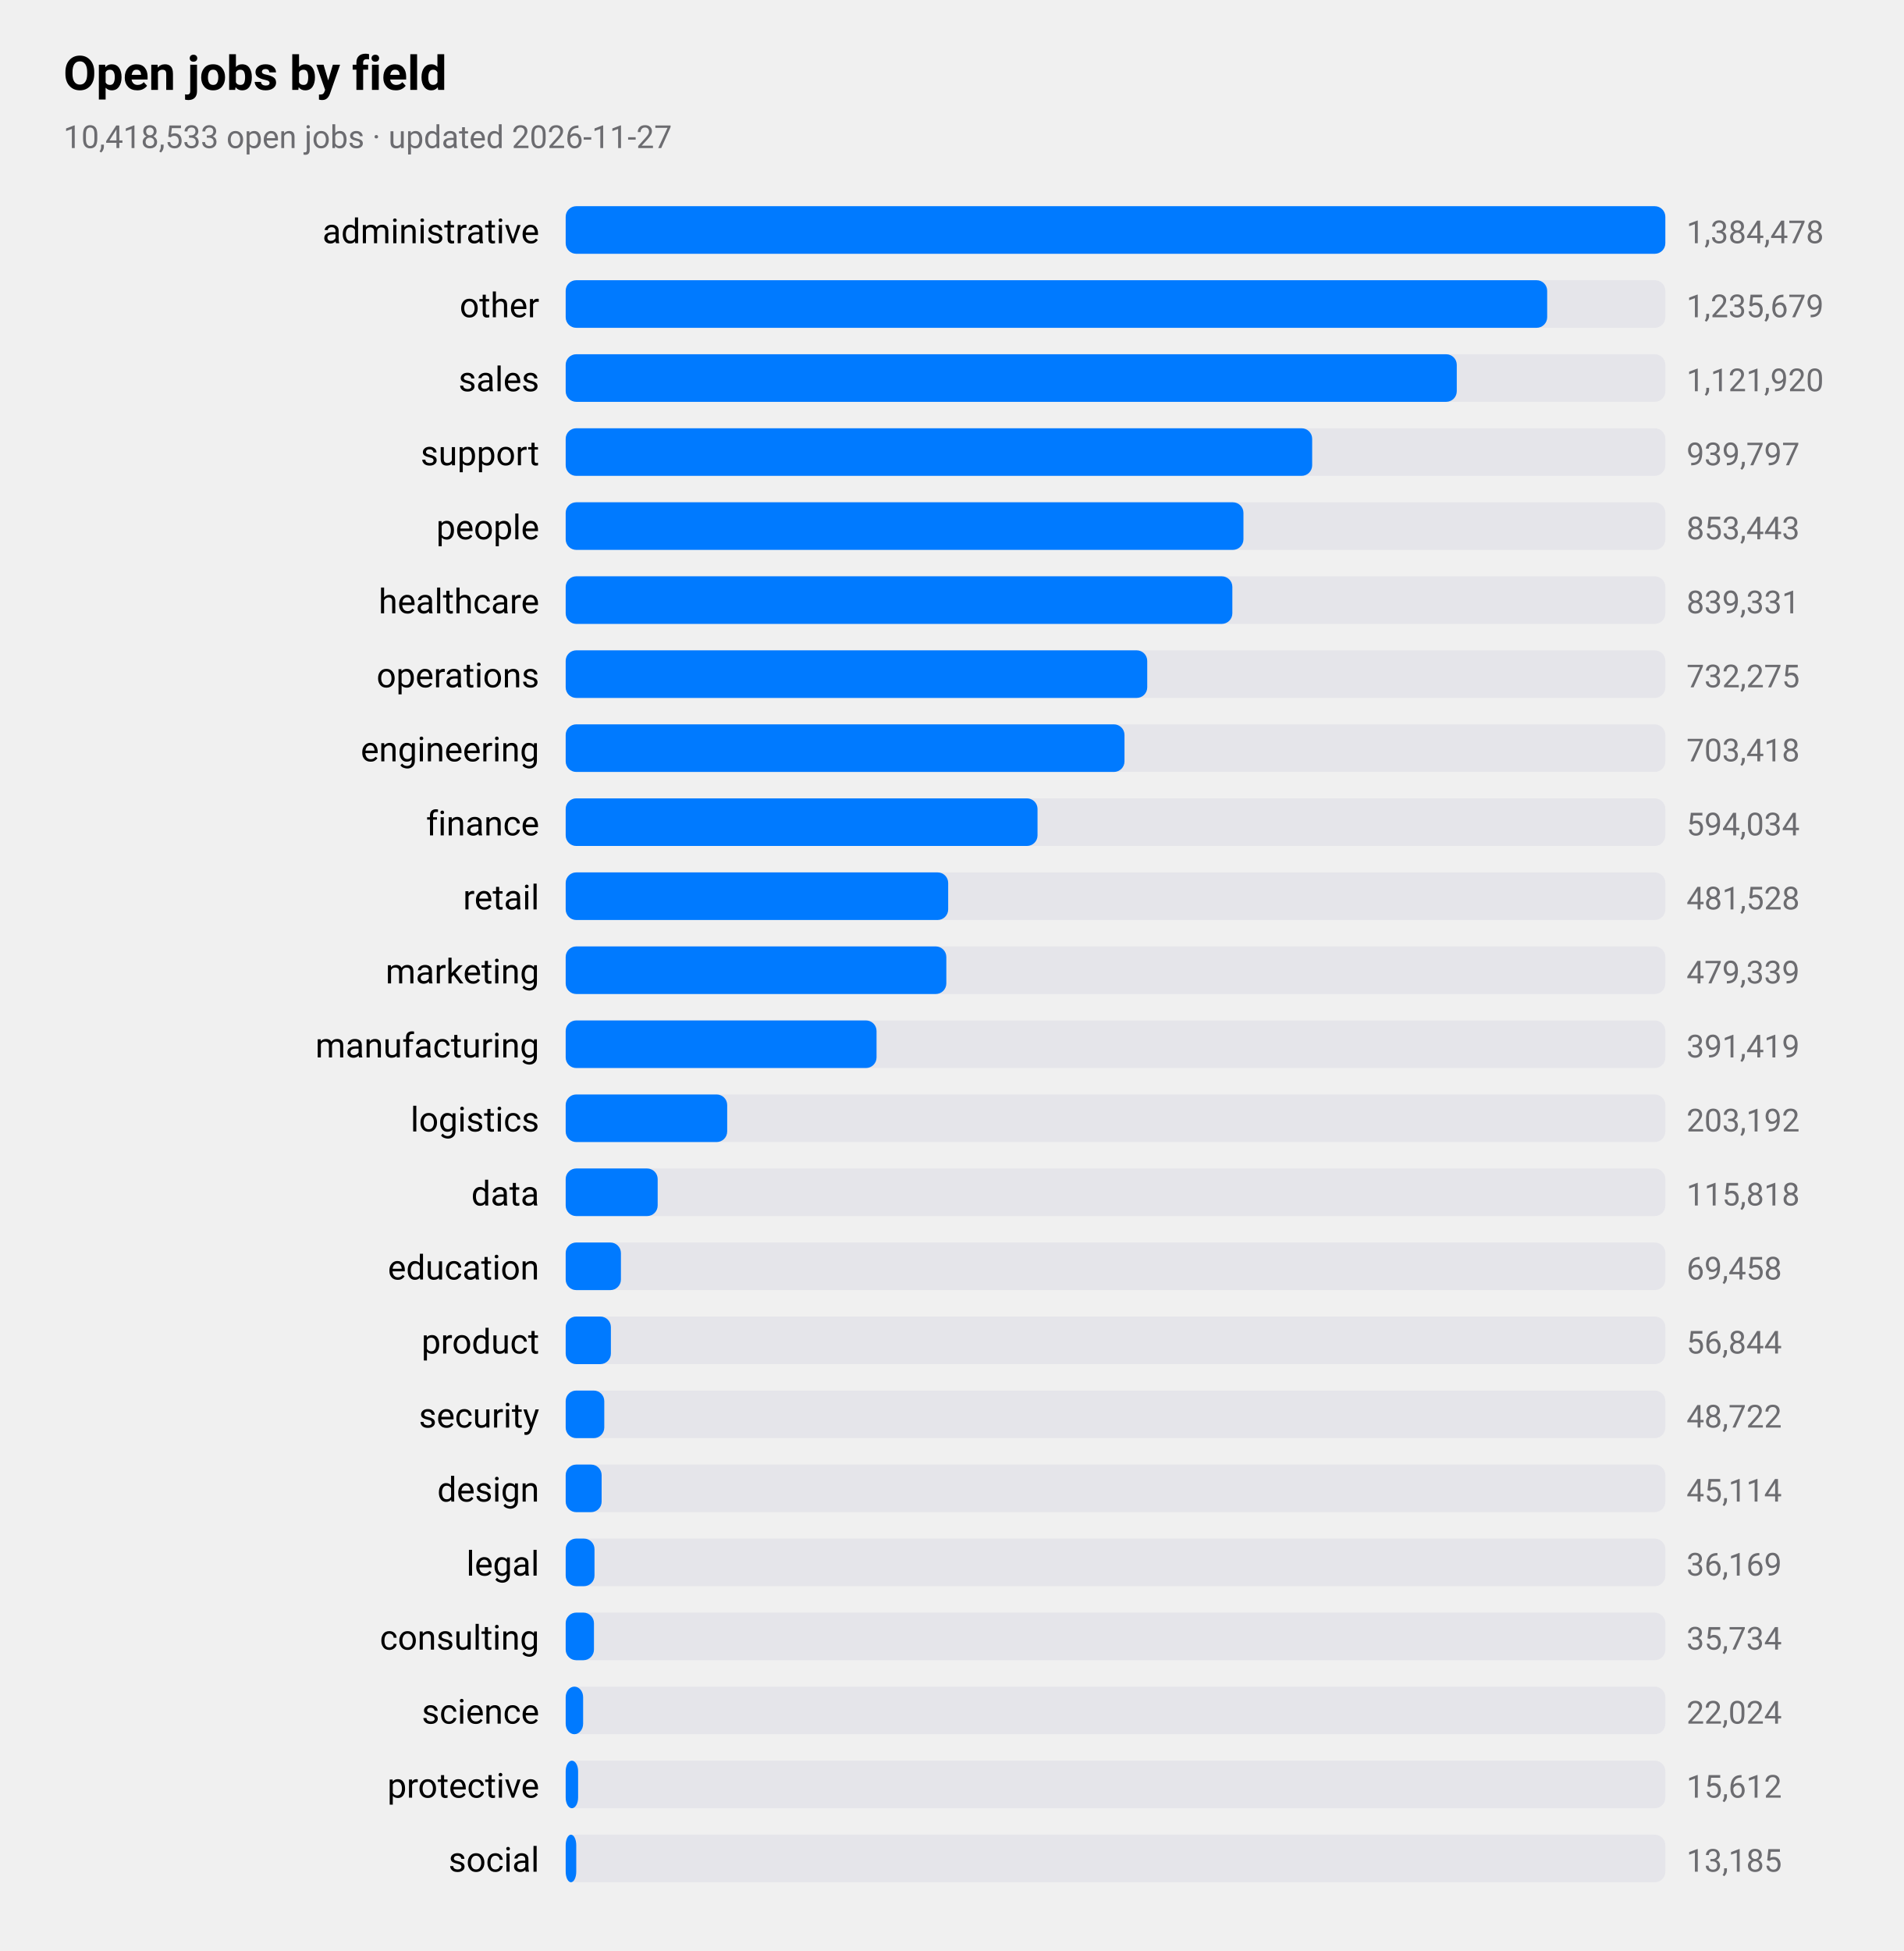
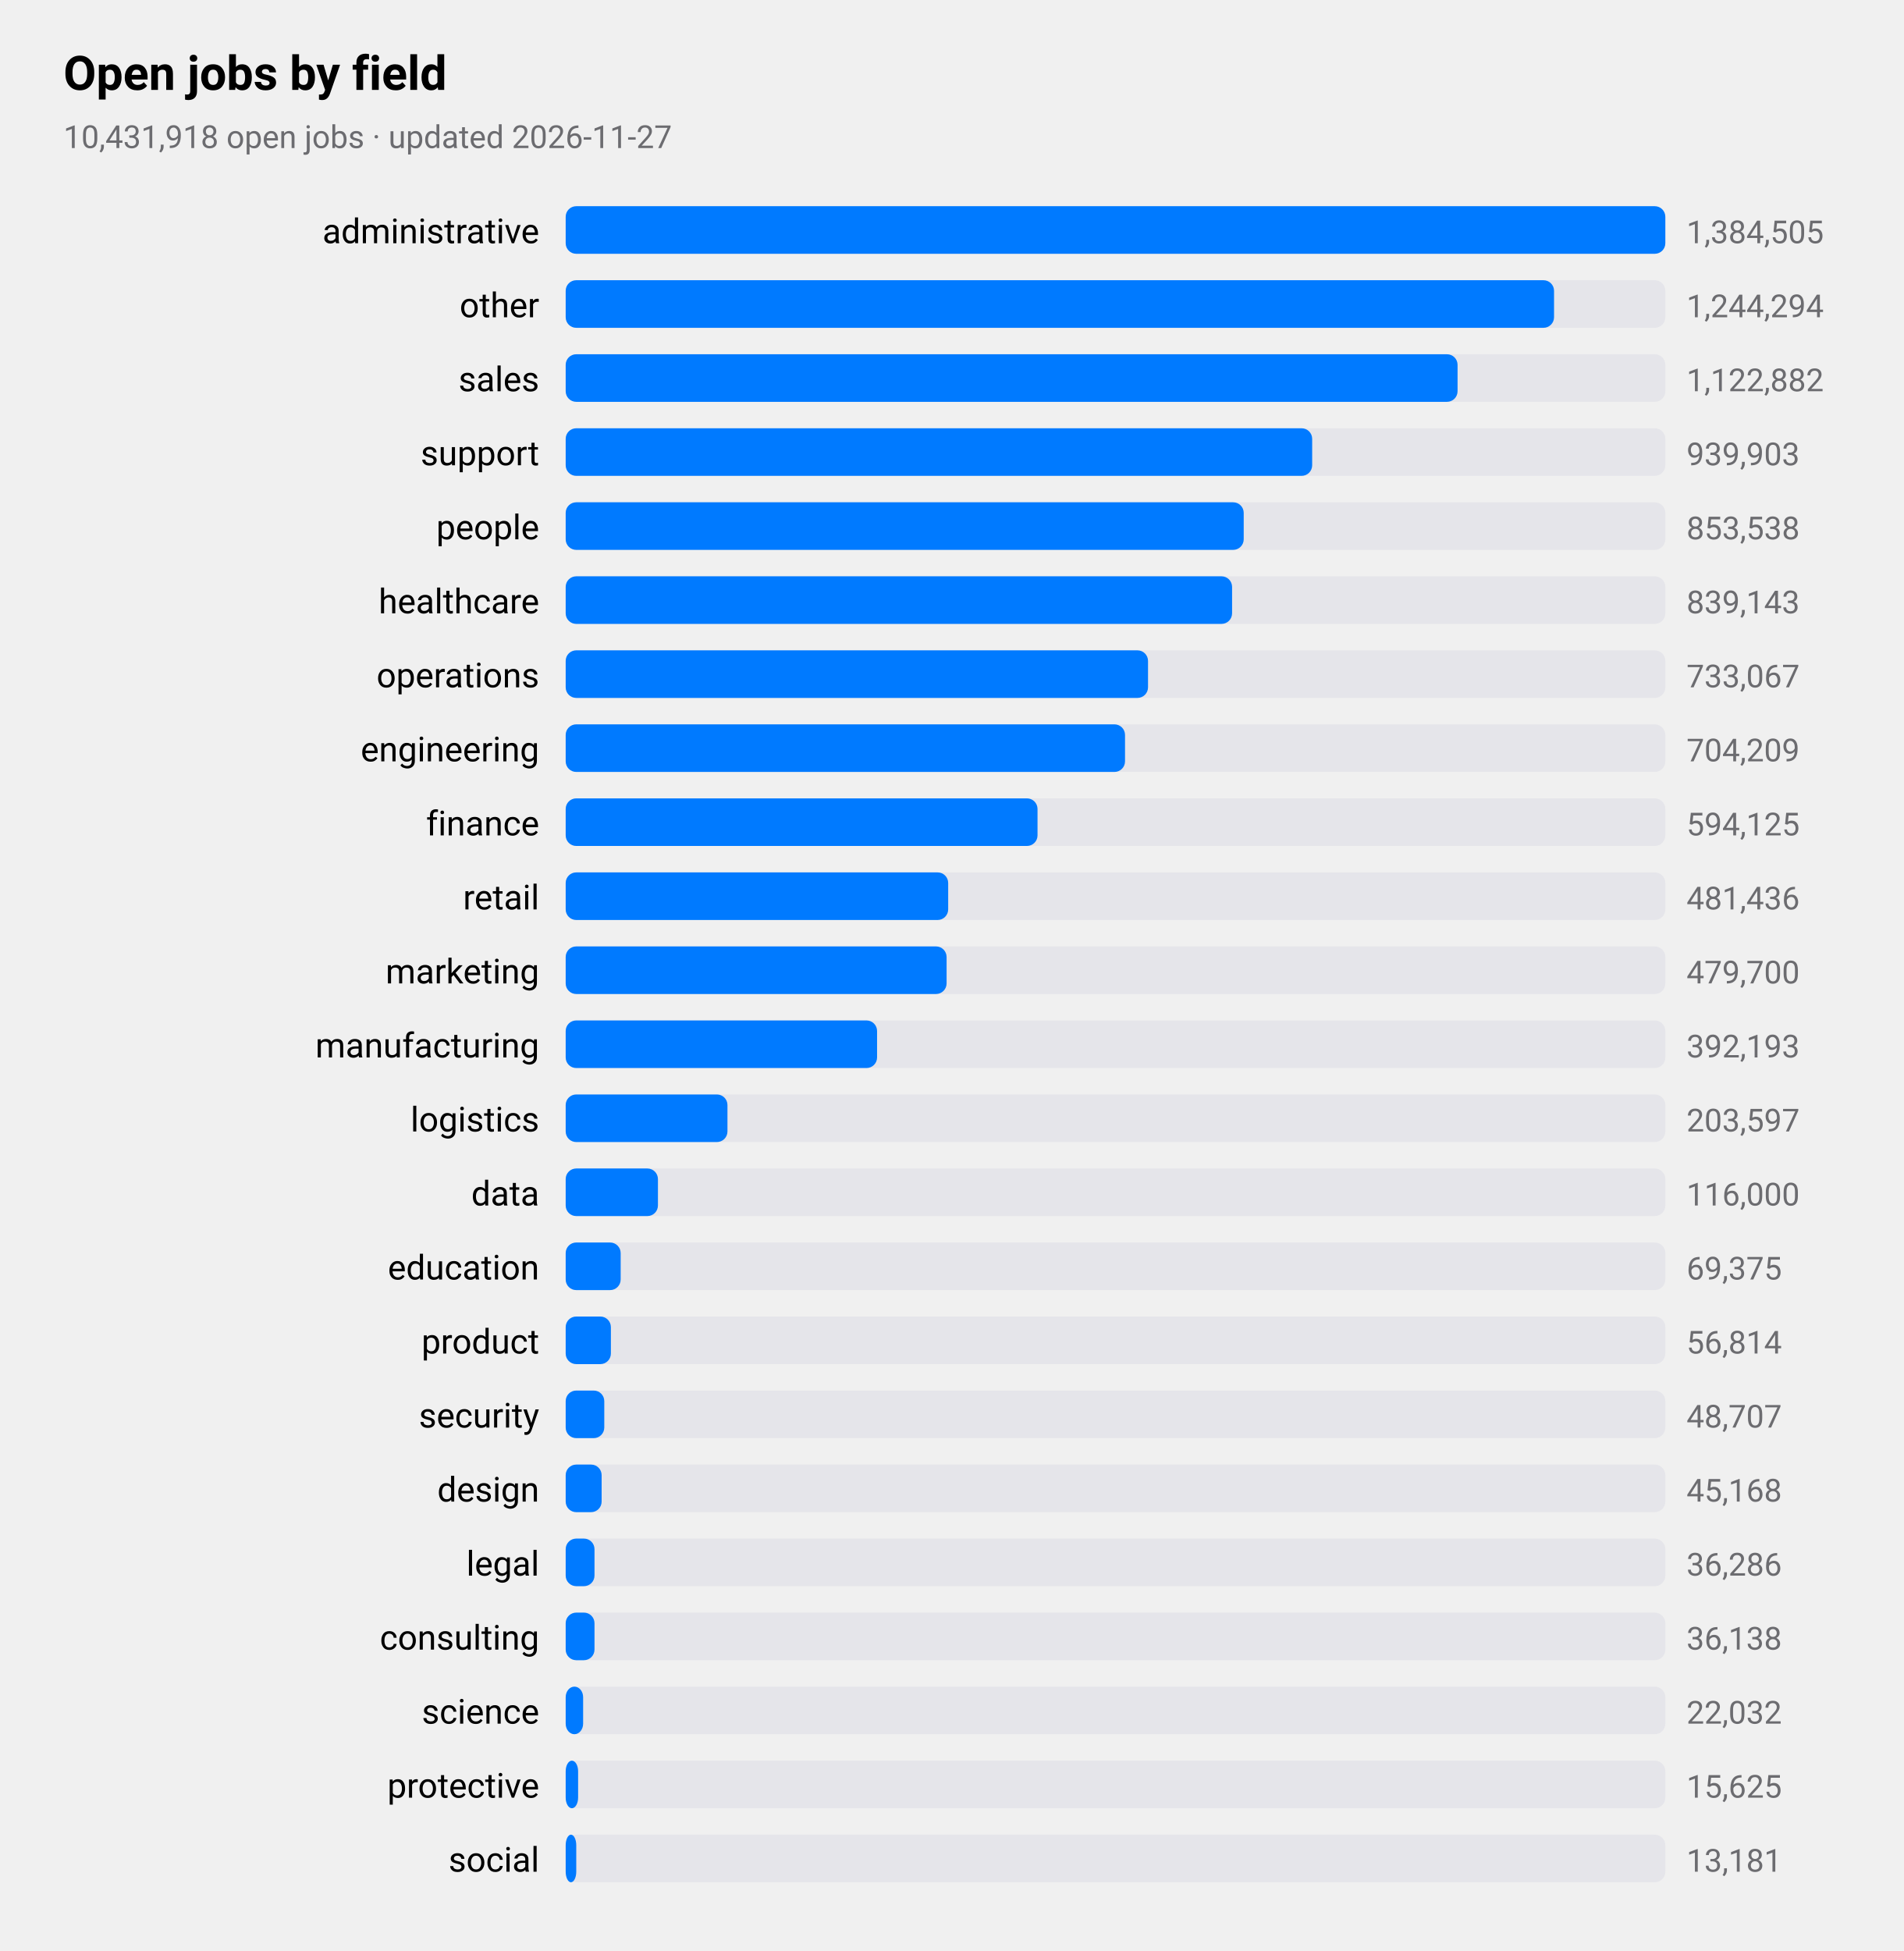
<svg xmlns="http://www.w3.org/2000/svg" viewBox="0 0 720 738" width="720" height="738" role="img" aria-label="Open jobs by field">
  <style>
text{font-family:-apple-system,BlinkMacSystemFont,"SF Pro Text","Helvetica Neue","Segoe UI",Roboto,sans-serif;fill:#000}
.sub,.val,.axis{fill:#6c6c70}.bar{fill:#007aff}.track{fill:#e5e5ea}.grid{stroke:#d1d1d6}
.l1{fill:none;stroke:#007aff;stroke-width:2.5}.d1{fill:#007aff}.l2{fill:none;stroke:#ff9500;stroke-width:2.5}.d2{fill:#ff9500}
.l3{fill:none;stroke:#34c759;stroke-width:2.5}.d3{fill:#34c759}.l4{fill:none;stroke:#af52de;stroke-width:2.5}.d4{fill:#af52de}
.l5{fill:none;stroke:#ff3b30;stroke-width:2.5}.d5{fill:#ff3b30}.l6{fill:none;stroke:#00b8d4;stroke-width:2.5}.d6{fill:#00b8d4}
@media(prefers-color-scheme:dark){text{fill:#fff}.sub,.val,.axis{fill:#98989d}.bar{fill:#0a84ff}.track{fill:#2c2c2e}.grid{stroke:#38383a}
.l1{stroke:#0a84ff}.d1{fill:#0a84ff}.l2{stroke:#ff9f0a}.d2{fill:#ff9f0a}
.l3{stroke:#30d158}.d3{fill:#30d158}.l4{stroke:#bf5af2}.d4{fill:#bf5af2}.l5{stroke:#ff453a}.d5{fill:#ff453a}.l6{stroke:#40cbe0}.d6{fill:#40cbe0}}
</style>
  <text x="24" y="34" font-size="18" font-weight="600">Open jobs by field</text>
-   <text class="sub" x="24" y="56" font-size="12">10,418,533 open jobs · updated 2026-11-27</text>
+   <text class="sub" x="24" y="56" font-size="12">10,431,918 open jobs · updated 2026-11-27</text>
  <text x="204" y="92" font-size="13" text-anchor="end">administrative</text>
  <rect class="track" x="214" y="78" width="416" height="18" rx="4" />
  <rect class="bar" x="214" y="78" width="416.0" height="18" rx="4" />
-   <text class="val" x="638" y="92" font-size="12">1,384,478</text>
+   <text class="val" x="638" y="92" font-size="12">1,384,505</text>
  <text x="204" y="120" font-size="13" text-anchor="end">other</text>
  <rect class="track" x="214" y="106" width="416" height="18" rx="4" />
-   <rect class="bar" x="214" y="106" width="371.3" height="18" rx="4" />
-   <text class="val" x="638" y="120" font-size="12">1,235,679</text>
+   <rect class="bar" x="214" y="106" width="373.9" height="18" rx="4" />
+   <text class="val" x="638" y="120" font-size="12">1,244,294</text>
  <text x="204" y="148" font-size="13" text-anchor="end">sales</text>
  <rect class="track" x="214" y="134" width="416" height="18" rx="4" />
-   <rect class="bar" x="214" y="134" width="337.1" height="18" rx="4" />
-   <text class="val" x="638" y="148" font-size="12">1,121,920</text>
+   <rect class="bar" x="214" y="134" width="337.4" height="18" rx="4" />
+   <text class="val" x="638" y="148" font-size="12">1,122,882</text>
  <text x="204" y="176" font-size="13" text-anchor="end">support</text>
  <rect class="track" x="214" y="162" width="416" height="18" rx="4" />
  <rect class="bar" x="214" y="162" width="282.4" height="18" rx="4" />
-   <text class="val" x="638" y="176" font-size="12">939,797</text>
+   <text class="val" x="638" y="176" font-size="12">939,903</text>
  <text x="204" y="204" font-size="13" text-anchor="end">people</text>
  <rect class="track" x="214" y="190" width="416" height="18" rx="4" />
-   <rect class="bar" x="214" y="190" width="256.4" height="18" rx="4" />
-   <text class="val" x="638" y="204" font-size="12">853,443</text>
+   <rect class="bar" x="214" y="190" width="256.5" height="18" rx="4" />
+   <text class="val" x="638" y="204" font-size="12">853,538</text>
  <text x="204" y="232" font-size="13" text-anchor="end">healthcare</text>
  <rect class="track" x="214" y="218" width="416" height="18" rx="4" />
-   <rect class="bar" x="214" y="218" width="252.2" height="18" rx="4" />
-   <text class="val" x="638" y="232" font-size="12">839,331</text>
+   <rect class="bar" x="214" y="218" width="252.1" height="18" rx="4" />
+   <text class="val" x="638" y="232" font-size="12">839,143</text>
  <text x="204" y="260" font-size="13" text-anchor="end">operations</text>
  <rect class="track" x="214" y="246" width="416" height="18" rx="4" />
-   <rect class="bar" x="214" y="246" width="220.0" height="18" rx="4" />
-   <text class="val" x="638" y="260" font-size="12">732,275</text>
+   <rect class="bar" x="214" y="246" width="220.3" height="18" rx="4" />
+   <text class="val" x="638" y="260" font-size="12">733,067</text>
  <text x="204" y="288" font-size="13" text-anchor="end">engineering</text>
  <rect class="track" x="214" y="274" width="416" height="18" rx="4" />
-   <rect class="bar" x="214" y="274" width="211.4" height="18" rx="4" />
-   <text class="val" x="638" y="288" font-size="12">703,418</text>
+   <rect class="bar" x="214" y="274" width="211.6" height="18" rx="4" />
+   <text class="val" x="638" y="288" font-size="12">704,209</text>
  <text x="204" y="316" font-size="13" text-anchor="end">finance</text>
  <rect class="track" x="214" y="302" width="416" height="18" rx="4" />
  <rect class="bar" x="214" y="302" width="178.5" height="18" rx="4" />
-   <text class="val" x="638" y="316" font-size="12">594,034</text>
+   <text class="val" x="638" y="316" font-size="12">594,125</text>
  <text x="204" y="344" font-size="13" text-anchor="end">retail</text>
  <rect class="track" x="214" y="330" width="416" height="18" rx="4" />
  <rect class="bar" x="214" y="330" width="144.7" height="18" rx="4" />
-   <text class="val" x="638" y="344" font-size="12">481,528</text>
+   <text class="val" x="638" y="344" font-size="12">481,436</text>
  <text x="204" y="372" font-size="13" text-anchor="end">marketing</text>
  <rect class="track" x="214" y="358" width="416" height="18" rx="4" />
-   <rect class="bar" x="214" y="358" width="144.0" height="18" rx="4" />
-   <text class="val" x="638" y="372" font-size="12">479,339</text>
+   <rect class="bar" x="214" y="358" width="144.1" height="18" rx="4" />
+   <text class="val" x="638" y="372" font-size="12">479,700</text>
  <text x="204" y="400" font-size="13" text-anchor="end">manufacturing</text>
  <rect class="track" x="214" y="386" width="416" height="18" rx="4" />
-   <rect class="bar" x="214" y="386" width="117.6" height="18" rx="4" />
-   <text class="val" x="638" y="400" font-size="12">391,419</text>
+   <rect class="bar" x="214" y="386" width="117.8" height="18" rx="4" />
+   <text class="val" x="638" y="400" font-size="12">392,193</text>
  <text x="204" y="428" font-size="13" text-anchor="end">logistics</text>
  <rect class="track" x="214" y="414" width="416" height="18" rx="4" />
-   <rect class="bar" x="214" y="414" width="61.1" height="18" rx="4" />
-   <text class="val" x="638" y="428" font-size="12">203,192</text>
+   <rect class="bar" x="214" y="414" width="61.2" height="18" rx="4" />
+   <text class="val" x="638" y="428" font-size="12">203,597</text>
  <text x="204" y="456" font-size="13" text-anchor="end">data</text>
  <rect class="track" x="214" y="442" width="416" height="18" rx="4" />
-   <rect class="bar" x="214" y="442" width="34.8" height="18" rx="4" />
-   <text class="val" x="638" y="456" font-size="12">115,818</text>
+   <rect class="bar" x="214" y="442" width="34.9" height="18" rx="4" />
+   <text class="val" x="638" y="456" font-size="12">116,000</text>
  <text x="204" y="484" font-size="13" text-anchor="end">education</text>
  <rect class="track" x="214" y="470" width="416" height="18" rx="4" />
-   <rect class="bar" x="214" y="470" width="20.9" height="18" rx="4" />
-   <text class="val" x="638" y="484" font-size="12">69,458</text>
+   <rect class="bar" x="214" y="470" width="20.8" height="18" rx="4" />
+   <text class="val" x="638" y="484" font-size="12">69,375</text>
  <text x="204" y="512" font-size="13" text-anchor="end">product</text>
  <rect class="track" x="214" y="498" width="416" height="18" rx="4" />
  <rect class="bar" x="214" y="498" width="17.1" height="18" rx="4" />
-   <text class="val" x="638" y="512" font-size="12">56,844</text>
+   <text class="val" x="638" y="512" font-size="12">56,814</text>
  <text x="204" y="540" font-size="13" text-anchor="end">security</text>
  <rect class="track" x="214" y="526" width="416" height="18" rx="4" />
  <rect class="bar" x="214" y="526" width="14.6" height="18" rx="4" />
-   <text class="val" x="638" y="540" font-size="12">48,722</text>
+   <text class="val" x="638" y="540" font-size="12">48,707</text>
  <text x="204" y="568" font-size="13" text-anchor="end">design</text>
  <rect class="track" x="214" y="554" width="416" height="18" rx="4" />
  <rect class="bar" x="214" y="554" width="13.6" height="18" rx="4" />
-   <text class="val" x="638" y="568" font-size="12">45,114</text>
+   <text class="val" x="638" y="568" font-size="12">45,168</text>
  <text x="204" y="596" font-size="13" text-anchor="end">legal</text>
  <rect class="track" x="214" y="582" width="416" height="18" rx="4" />
  <rect class="bar" x="214" y="582" width="10.9" height="18" rx="4" />
-   <text class="val" x="638" y="596" font-size="12">36,169</text>
+   <text class="val" x="638" y="596" font-size="12">36,286</text>
  <text x="204" y="624" font-size="13" text-anchor="end">consulting</text>
  <rect class="track" x="214" y="610" width="416" height="18" rx="4" />
-   <rect class="bar" x="214" y="610" width="10.7" height="18" rx="4" />
-   <text class="val" x="638" y="624" font-size="12">35,734</text>
+   <rect class="bar" x="214" y="610" width="10.9" height="18" rx="4" />
+   <text class="val" x="638" y="624" font-size="12">36,138</text>
  <text x="204" y="652" font-size="13" text-anchor="end">science</text>
  <rect class="track" x="214" y="638" width="416" height="18" rx="4" />
  <rect class="bar" x="214" y="638" width="6.6" height="18" rx="4" />
-   <text class="val" x="638" y="652" font-size="12">22,024</text>
+   <text class="val" x="638" y="652" font-size="12">22,032</text>
  <text x="204" y="680" font-size="13" text-anchor="end">protective</text>
  <rect class="track" x="214" y="666" width="416" height="18" rx="4" />
  <rect class="bar" x="214" y="666" width="4.7" height="18" rx="4" />
-   <text class="val" x="638" y="680" font-size="12">15,612</text>
+   <text class="val" x="638" y="680" font-size="12">15,625</text>
  <text x="204" y="708" font-size="13" text-anchor="end">social</text>
  <rect class="track" x="214" y="694" width="416" height="18" rx="4" />
  <rect class="bar" x="214" y="694" width="4.0" height="18" rx="4" />
-   <text class="val" x="638" y="708" font-size="12">13,185</text>
+   <text class="val" x="638" y="708" font-size="12">13,181</text>
</svg>
